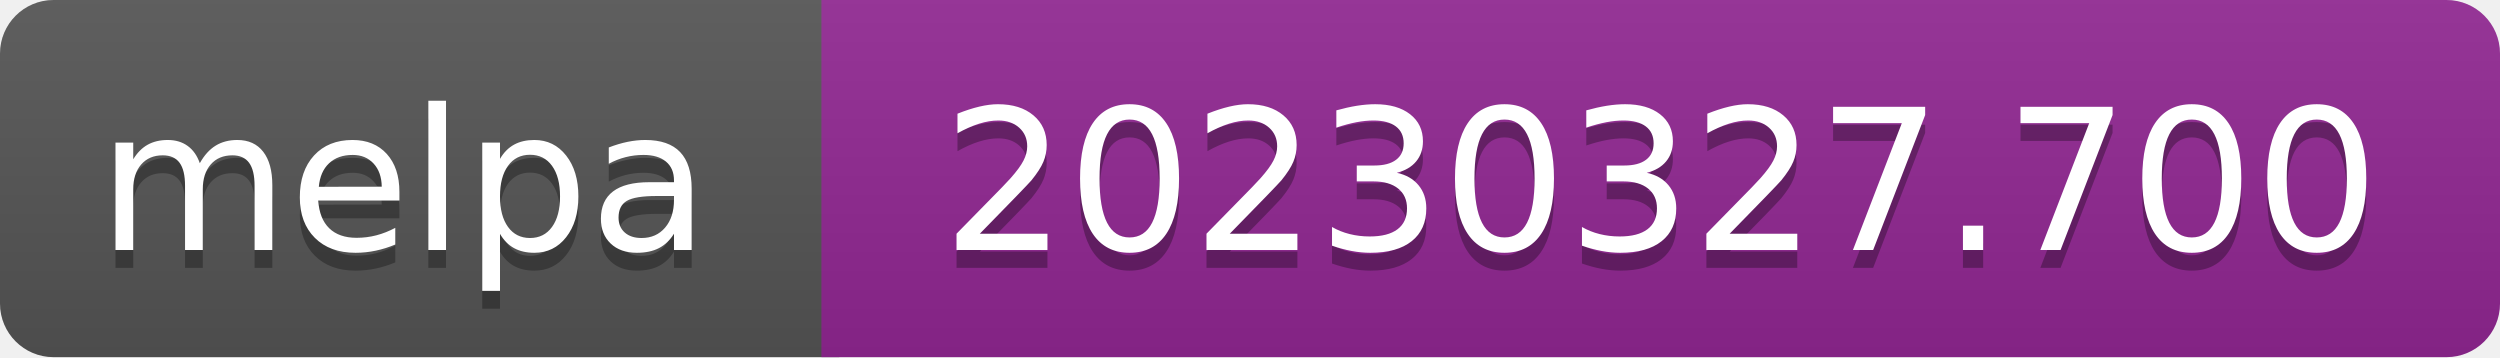
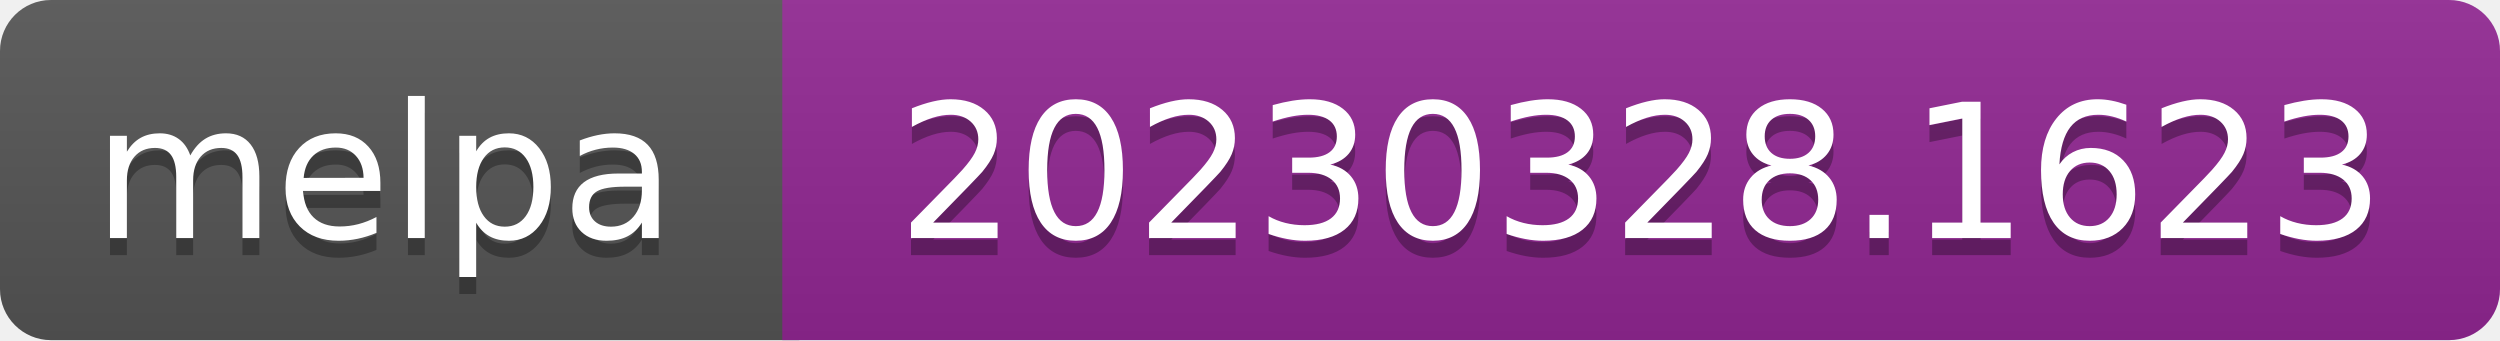
- <svg xmlns="http://www.w3.org/2000/svg" width="140" height="20" role="img" aria-label="melpa: 20230327.700">
+ <svg xmlns="http://www.w3.org/2000/svg" width="147" height="20" role="img" aria-label="melpa: 20230328.1623">
  <linearGradient id="s" x2="0" y2="100%">
    <stop offset="0" stop-color="#bbb" stop-opacity=".1" />
    <stop offset="1" stop-opacity=".1" />
  </linearGradient>
  <clipPath id="r">
-     <rect width="140" height="20" rx="3" fill="#fff" />
+     <rect width="147" height="20" rx="3" fill="#fff" />
  </clipPath>
  <g clip-path="url(#r)">
    <rect width="47" height="20" fill="#555" />
-     <rect x="46" width="140" height="20" fill="#922793" />
-     <rect width="140" height="20" fill="url(#s)" />
+     <rect x="46" width="147" height="20" fill="#922793" />
+     <rect width="147" height="20" fill="url(#s)" />
  </g>
  <g fill="#fff" text-anchor="middle" font-family="Verdana,Geneva,DejaVu Sans,sans-serif" font-size="110" text-rendering="geometricPrecision">
    <text aria-hidden="true" x="226" y="150" fill="#010101" fill-opacity=".3" transform="scale(.1)" textLength="343">melpa</text>
    <text x="226" y="140" transform="scale(.1)" fill="#fff" textLength="343">melpa</text>
-     <text aria-hidden="true" x="930" y="150" fill="#010101" fill-opacity=".3" transform="scale(.1)" textLength="805">20230327.700</text>
-     <text x="930" y="140" transform="scale(.1)" fill="#fff" textLength="805">20230327.700</text>
+     <text aria-hidden="true" x="965" y="150" fill="#010101" fill-opacity=".3" transform="scale(.1)" textLength="875">20230328.1623</text>
+     <text x="965" y="140" transform="scale(.1)" fill="#fff" textLength="875">20230328.1623</text>
  </g>
</svg>
